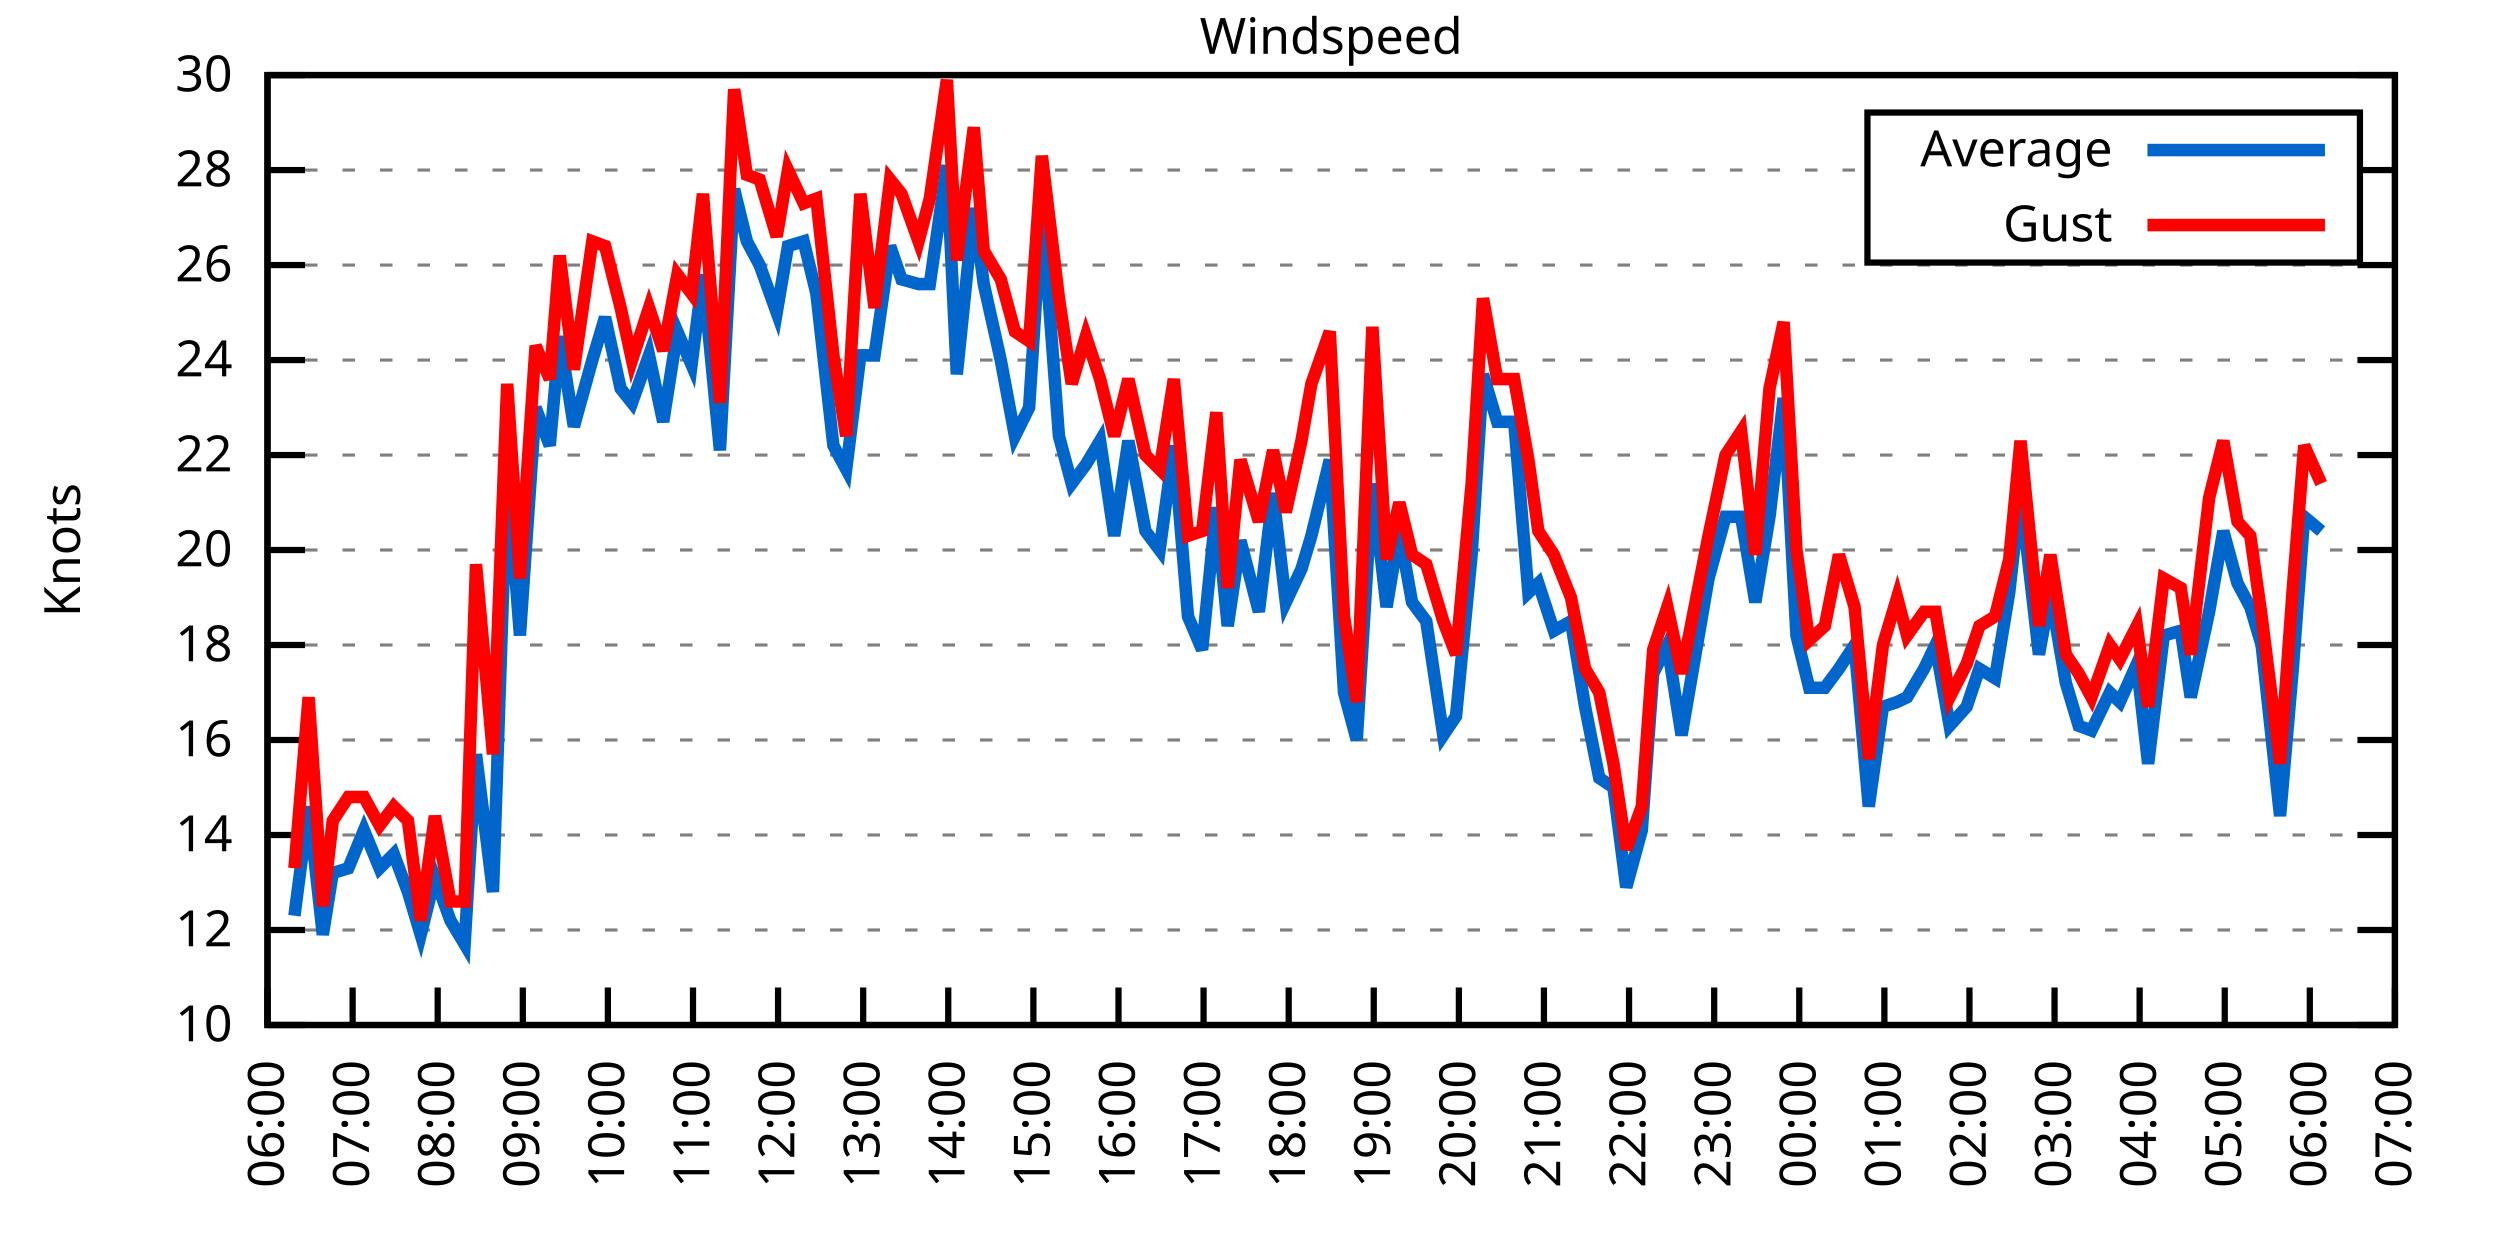
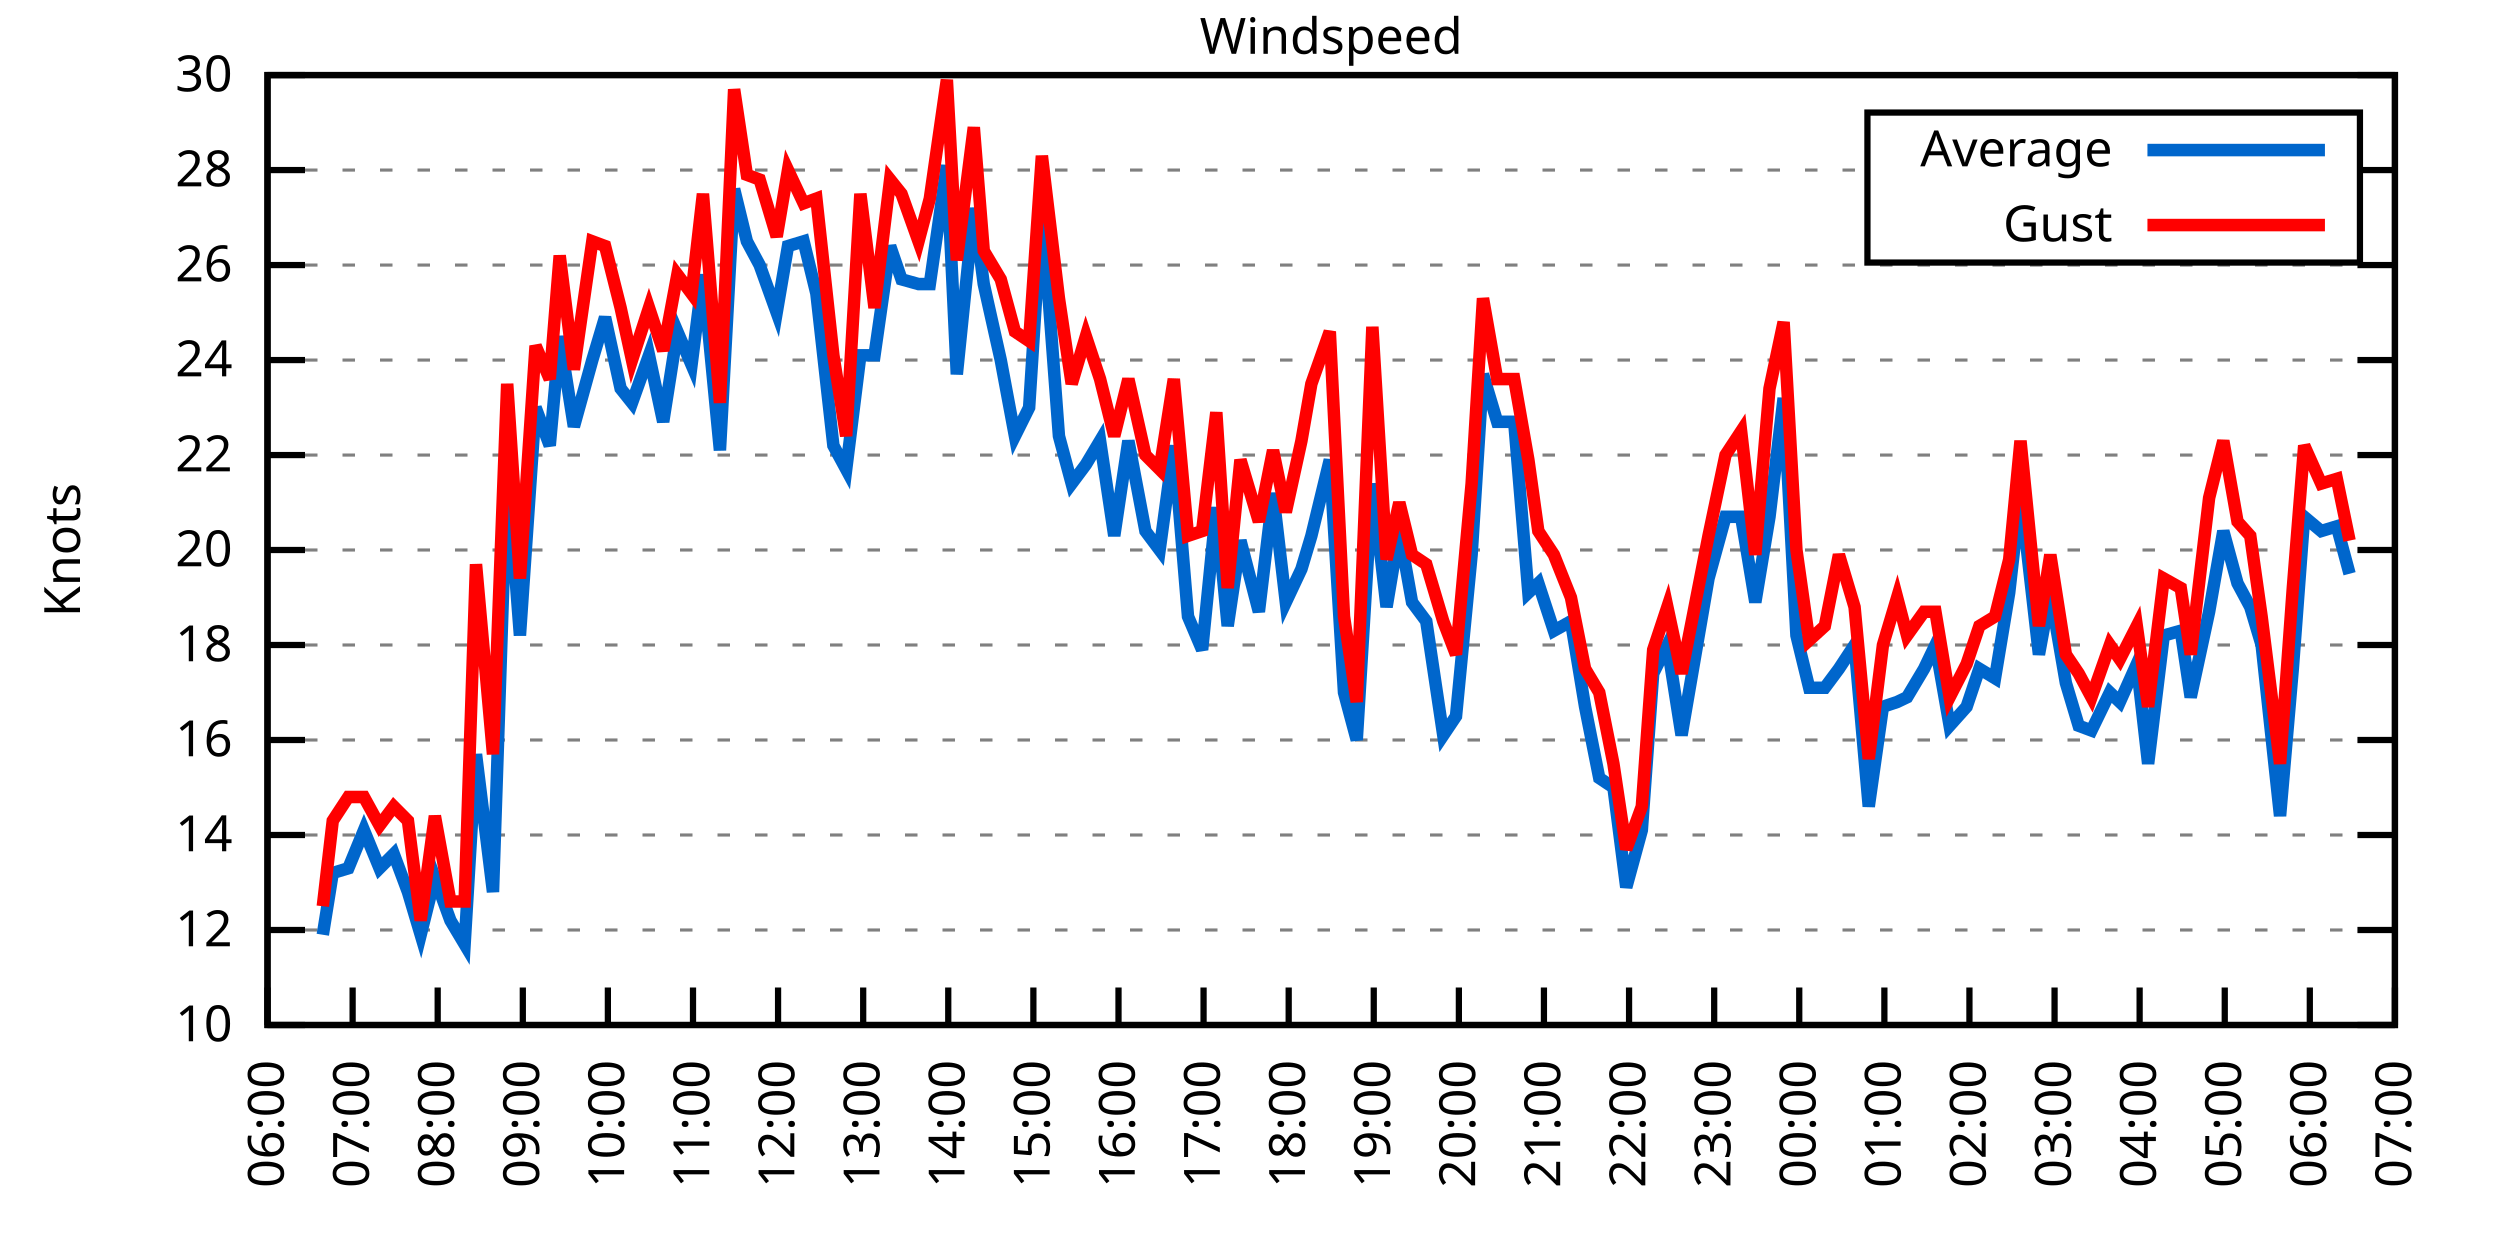
<svg xmlns="http://www.w3.org/2000/svg" xmlns:xlink="http://www.w3.org/1999/xlink" width="400" height="200" viewBox="0 0 400 200">
  <g id="gnuplot_canvas">
    <rect x="0" y="0" width="400" height="200" fill="none" />
    <defs>
      <circle id="gpDot" r="0.5" stroke-width="0.5" stroke="currentColor" />
      <path id="gpPt0" stroke-width="0.333" stroke="currentColor" d="M-1,0 h2 M0,-1 v2" />
      <path id="gpPt1" stroke-width="0.333" stroke="currentColor" d="M-1,-1 L1,1 M1,-1 L-1,1" />
      <path id="gpPt2" stroke-width="0.333" stroke="currentColor" d="M-1,0 L1,0 M0,-1 L0,1 M-1,-1 L1,1 M-1,1 L1,-1" />
      <rect id="gpPt3" stroke-width="0.333" stroke="currentColor" x="-1" y="-1" width="2" height="2" />
      <rect id="gpPt4" stroke-width="0.333" stroke="currentColor" fill="currentColor" x="-1" y="-1" width="2" height="2" />
      <circle id="gpPt5" stroke-width="0.333" stroke="currentColor" cx="0" cy="0" r="1" />
      <use xlink:href="#gpPt5" id="gpPt6" fill="currentColor" stroke="none" />
      <path id="gpPt7" stroke-width="0.333" stroke="currentColor" d="M0,-1.33 L-1.33,0.67 L1.33,0.67 z" />
      <use xlink:href="#gpPt7" id="gpPt8" fill="currentColor" stroke="none" />
      <use xlink:href="#gpPt7" id="gpPt9" stroke="currentColor" transform="rotate(180)" />
      <use xlink:href="#gpPt9" id="gpPt10" fill="currentColor" stroke="none" />
      <use xlink:href="#gpPt3" id="gpPt11" stroke="currentColor" transform="rotate(45)" />
      <use xlink:href="#gpPt11" id="gpPt12" fill="currentColor" stroke="none" />
      <path id="gpPt13" stroke-width="0.333" stroke="currentColor" d="M0,1.330 L1.265,0.411 L0.782,-1.067 L-0.782,-1.076 L-1.265,0.411 z" />
      <use xlink:href="#gpPt13" id="gpPt14" fill="currentColor" stroke="none" />
      <filter id="textbox" filterUnits="objectBoundingBox" x="0" y="0" height="1" width="1">
        <feFlood flood-color="white" flood-opacity="1" result="bgnd" />
        <feComposite in="SourceGraphic" in2="bgnd" operator="atop" />
      </filter>
      <filter id="greybox" filterUnits="objectBoundingBox" x="0" y="0" height="1" width="1">
        <feFlood flood-color="lightgrey" flood-opacity="1" result="grey" />
        <feComposite in="SourceGraphic" in2="grey" operator="atop" />
      </filter>
    </defs>
    <g fill="none" color="white" stroke="currentColor" stroke-width="1.00" stroke-linecap="butt" stroke-linejoin="miter">
</g>
    <g fill="none" color="black" stroke="currentColor" stroke-width="1.00" stroke-linecap="butt" stroke-linejoin="miter">
      <g stroke="none" shape-rendering="crispEdges">
        <polygon fill="rgb(255, 255, 255)" points="42.80,164.00 383.18,164.00 383.18,12.02 42.80,12.02 " />
      </g>
    </g>
    <g fill="none" color="black" stroke="currentColor" stroke-width="1.00" stroke-linecap="butt" stroke-linejoin="miter">
</g>
    <g fill="none" color="black" stroke="black" stroke-width="0.50" stroke-linecap="butt" stroke-linejoin="miter">
</g>
    <g fill="none" color="gray" stroke="currentColor" stroke-width="0.50" stroke-linecap="butt" stroke-linejoin="miter">
      <path stroke="gray" stroke-dasharray="2,4" class="gridline" d="M42.80,164.00 L383.19,164.00  " />
    </g>
    <g fill="none" color="gray" stroke="gray" stroke-width="1.00" stroke-linecap="butt" stroke-linejoin="miter">
</g>
    <g fill="none" color="black" stroke="currentColor" stroke-width="1.00" stroke-linecap="butt" stroke-linejoin="miter">
      <path stroke="black" d="M42.80,164.00 L48.80,164.00 M383.19,164.00 L377.19,164.00  " />
      <g transform="translate(37.20,166.60)" stroke="none" fill="black" font-family="Sans" font-size="8.00" text-anchor="end">
        <text>
          <tspan font-family="Sans"> 10</tspan>
        </text>
      </g>
    </g>
    <g fill="none" color="black" stroke="currentColor" stroke-width="1.00" stroke-linecap="butt" stroke-linejoin="miter">
</g>
    <g fill="none" color="black" stroke="black" stroke-width="0.50" stroke-linecap="butt" stroke-linejoin="miter">
</g>
    <g fill="none" color="gray" stroke="currentColor" stroke-width="0.50" stroke-linecap="butt" stroke-linejoin="miter">
      <path stroke="gray" stroke-dasharray="2,4" class="gridline" d="M42.80,148.80 L383.19,148.80  " />
    </g>
    <g fill="none" color="gray" stroke="gray" stroke-width="1.00" stroke-linecap="butt" stroke-linejoin="miter">
</g>
    <g fill="none" color="black" stroke="currentColor" stroke-width="1.00" stroke-linecap="butt" stroke-linejoin="miter">
      <path stroke="black" d="M42.80,148.80 L48.80,148.80 M383.19,148.80 L377.19,148.80  " />
      <g transform="translate(37.20,151.40)" stroke="none" fill="black" font-family="Sans" font-size="8.00" text-anchor="end">
        <text>
          <tspan font-family="Sans"> 12</tspan>
        </text>
      </g>
    </g>
    <g fill="none" color="black" stroke="currentColor" stroke-width="1.00" stroke-linecap="butt" stroke-linejoin="miter">
</g>
    <g fill="none" color="black" stroke="black" stroke-width="0.50" stroke-linecap="butt" stroke-linejoin="miter">
</g>
    <g fill="none" color="gray" stroke="currentColor" stroke-width="0.50" stroke-linecap="butt" stroke-linejoin="miter">
      <path stroke="gray" stroke-dasharray="2,4" class="gridline" d="M42.80,133.60 L383.19,133.60  " />
    </g>
    <g fill="none" color="gray" stroke="gray" stroke-width="1.00" stroke-linecap="butt" stroke-linejoin="miter">
</g>
    <g fill="none" color="black" stroke="currentColor" stroke-width="1.00" stroke-linecap="butt" stroke-linejoin="miter">
      <path stroke="black" d="M42.80,133.60 L48.80,133.60 M383.19,133.60 L377.19,133.60  " />
      <g transform="translate(37.20,136.20)" stroke="none" fill="black" font-family="Sans" font-size="8.00" text-anchor="end">
        <text>
          <tspan font-family="Sans"> 14</tspan>
        </text>
      </g>
    </g>
    <g fill="none" color="black" stroke="currentColor" stroke-width="1.00" stroke-linecap="butt" stroke-linejoin="miter">
</g>
    <g fill="none" color="black" stroke="black" stroke-width="0.50" stroke-linecap="butt" stroke-linejoin="miter">
</g>
    <g fill="none" color="gray" stroke="currentColor" stroke-width="0.50" stroke-linecap="butt" stroke-linejoin="miter">
      <path stroke="gray" stroke-dasharray="2,4" class="gridline" d="M42.80,118.40 L383.19,118.40  " />
    </g>
    <g fill="none" color="gray" stroke="gray" stroke-width="1.00" stroke-linecap="butt" stroke-linejoin="miter">
</g>
    <g fill="none" color="black" stroke="currentColor" stroke-width="1.00" stroke-linecap="butt" stroke-linejoin="miter">
      <path stroke="black" d="M42.80,118.40 L48.80,118.40 M383.19,118.40 L377.19,118.40  " />
      <g transform="translate(37.20,121.00)" stroke="none" fill="black" font-family="Sans" font-size="8.00" text-anchor="end">
        <text>
          <tspan font-family="Sans"> 16</tspan>
        </text>
      </g>
    </g>
    <g fill="none" color="black" stroke="currentColor" stroke-width="1.00" stroke-linecap="butt" stroke-linejoin="miter">
</g>
    <g fill="none" color="black" stroke="black" stroke-width="0.50" stroke-linecap="butt" stroke-linejoin="miter">
</g>
    <g fill="none" color="gray" stroke="currentColor" stroke-width="0.50" stroke-linecap="butt" stroke-linejoin="miter">
      <path stroke="gray" stroke-dasharray="2,4" class="gridline" d="M42.80,103.20 L383.19,103.20  " />
    </g>
    <g fill="none" color="gray" stroke="gray" stroke-width="1.00" stroke-linecap="butt" stroke-linejoin="miter">
</g>
    <g fill="none" color="black" stroke="currentColor" stroke-width="1.00" stroke-linecap="butt" stroke-linejoin="miter">
      <path stroke="black" d="M42.80,103.20 L48.80,103.20 M383.19,103.20 L377.19,103.20  " />
      <g transform="translate(37.20,105.80)" stroke="none" fill="black" font-family="Sans" font-size="8.00" text-anchor="end">
        <text>
          <tspan font-family="Sans"> 18</tspan>
        </text>
      </g>
    </g>
    <g fill="none" color="black" stroke="currentColor" stroke-width="1.00" stroke-linecap="butt" stroke-linejoin="miter">
</g>
    <g fill="none" color="black" stroke="black" stroke-width="0.50" stroke-linecap="butt" stroke-linejoin="miter">
</g>
    <g fill="none" color="gray" stroke="currentColor" stroke-width="0.50" stroke-linecap="butt" stroke-linejoin="miter">
      <path stroke="gray" stroke-dasharray="2,4" class="gridline" d="M42.80,88.00 L383.19,88.00  " />
    </g>
    <g fill="none" color="gray" stroke="gray" stroke-width="1.00" stroke-linecap="butt" stroke-linejoin="miter">
</g>
    <g fill="none" color="black" stroke="currentColor" stroke-width="1.00" stroke-linecap="butt" stroke-linejoin="miter">
      <path stroke="black" d="M42.80,88.00 L48.80,88.00 M383.19,88.00 L377.19,88.00  " />
      <g transform="translate(37.20,90.60)" stroke="none" fill="black" font-family="Sans" font-size="8.00" text-anchor="end">
        <text>
          <tspan font-family="Sans"> 20</tspan>
        </text>
      </g>
    </g>
    <g fill="none" color="black" stroke="currentColor" stroke-width="1.00" stroke-linecap="butt" stroke-linejoin="miter">
</g>
    <g fill="none" color="black" stroke="black" stroke-width="0.50" stroke-linecap="butt" stroke-linejoin="miter">
</g>
    <g fill="none" color="gray" stroke="currentColor" stroke-width="0.50" stroke-linecap="butt" stroke-linejoin="miter">
      <path stroke="gray" stroke-dasharray="2,4" class="gridline" d="M42.80,72.81 L383.19,72.81  " />
    </g>
    <g fill="none" color="gray" stroke="gray" stroke-width="1.00" stroke-linecap="butt" stroke-linejoin="miter">
</g>
    <g fill="none" color="black" stroke="currentColor" stroke-width="1.00" stroke-linecap="butt" stroke-linejoin="miter">
      <path stroke="black" d="M42.80,72.81 L48.80,72.81 M383.19,72.81 L377.19,72.81  " />
      <g transform="translate(37.20,75.41)" stroke="none" fill="black" font-family="Sans" font-size="8.00" text-anchor="end">
        <text>
          <tspan font-family="Sans"> 22</tspan>
        </text>
      </g>
    </g>
    <g fill="none" color="black" stroke="currentColor" stroke-width="1.00" stroke-linecap="butt" stroke-linejoin="miter">
</g>
    <g fill="none" color="black" stroke="black" stroke-width="0.50" stroke-linecap="butt" stroke-linejoin="miter">
</g>
    <g fill="none" color="gray" stroke="currentColor" stroke-width="0.50" stroke-linecap="butt" stroke-linejoin="miter">
      <path stroke="gray" stroke-dasharray="2,4" class="gridline" d="M42.80,57.61 L383.19,57.61  " />
    </g>
    <g fill="none" color="gray" stroke="gray" stroke-width="1.00" stroke-linecap="butt" stroke-linejoin="miter">
</g>
    <g fill="none" color="black" stroke="currentColor" stroke-width="1.00" stroke-linecap="butt" stroke-linejoin="miter">
      <path stroke="black" d="M42.80,57.61 L48.80,57.61 M383.19,57.61 L377.19,57.61  " />
      <g transform="translate(37.20,60.21)" stroke="none" fill="black" font-family="Sans" font-size="8.00" text-anchor="end">
        <text>
          <tspan font-family="Sans"> 24</tspan>
        </text>
      </g>
    </g>
    <g fill="none" color="black" stroke="currentColor" stroke-width="1.00" stroke-linecap="butt" stroke-linejoin="miter">
</g>
    <g fill="none" color="black" stroke="black" stroke-width="0.50" stroke-linecap="butt" stroke-linejoin="miter">
</g>
    <g fill="none" color="gray" stroke="currentColor" stroke-width="0.50" stroke-linecap="butt" stroke-linejoin="miter">
      <path stroke="gray" stroke-dasharray="2,4" class="gridline" d="M42.80,42.41 L383.19,42.41  " />
    </g>
    <g fill="none" color="gray" stroke="gray" stroke-width="1.00" stroke-linecap="butt" stroke-linejoin="miter">
</g>
    <g fill="none" color="black" stroke="currentColor" stroke-width="1.00" stroke-linecap="butt" stroke-linejoin="miter">
      <path stroke="black" d="M42.80,42.41 L48.80,42.41 M383.19,42.41 L377.19,42.41  " />
      <g transform="translate(37.20,45.01)" stroke="none" fill="black" font-family="Sans" font-size="8.00" text-anchor="end">
        <text>
          <tspan font-family="Sans"> 26</tspan>
        </text>
      </g>
    </g>
    <g fill="none" color="black" stroke="currentColor" stroke-width="1.00" stroke-linecap="butt" stroke-linejoin="miter">
</g>
    <g fill="none" color="black" stroke="black" stroke-width="0.50" stroke-linecap="butt" stroke-linejoin="miter">
</g>
    <g fill="none" color="gray" stroke="currentColor" stroke-width="0.50" stroke-linecap="butt" stroke-linejoin="miter">
      <path stroke="gray" stroke-dasharray="2,4" class="gridline" d="M42.80,27.21 L298.79,27.21 M377.59,27.21 L383.19,27.21  " />
    </g>
    <g fill="none" color="gray" stroke="gray" stroke-width="1.00" stroke-linecap="butt" stroke-linejoin="miter">
</g>
    <g fill="none" color="black" stroke="currentColor" stroke-width="1.00" stroke-linecap="butt" stroke-linejoin="miter">
      <path stroke="black" d="M42.80,27.21 L48.80,27.21 M383.19,27.21 L377.19,27.21  " />
      <g transform="translate(37.20,29.81)" stroke="none" fill="black" font-family="Sans" font-size="8.00" text-anchor="end">
        <text>
          <tspan font-family="Sans"> 28</tspan>
        </text>
      </g>
    </g>
    <g fill="none" color="black" stroke="currentColor" stroke-width="1.00" stroke-linecap="butt" stroke-linejoin="miter">
</g>
    <g fill="none" color="black" stroke="black" stroke-width="0.50" stroke-linecap="butt" stroke-linejoin="miter">
</g>
    <g fill="none" color="gray" stroke="currentColor" stroke-width="0.50" stroke-linecap="butt" stroke-linejoin="miter">
      <path stroke="gray" stroke-dasharray="2,4" class="gridline" d="M42.80,12.01 L383.19,12.01  " />
    </g>
    <g fill="none" color="gray" stroke="gray" stroke-width="1.00" stroke-linecap="butt" stroke-linejoin="miter">
</g>
    <g fill="none" color="black" stroke="currentColor" stroke-width="1.00" stroke-linecap="butt" stroke-linejoin="miter">
      <path stroke="black" d="M42.80,12.01 L48.80,12.01 M383.19,12.01 L377.19,12.01  " />
      <g transform="translate(37.20,14.61)" stroke="none" fill="black" font-family="Sans" font-size="8.00" text-anchor="end">
        <text>
          <tspan font-family="Sans"> 30</tspan>
        </text>
      </g>
    </g>
    <g fill="none" color="black" stroke="currentColor" stroke-width="1.00" stroke-linecap="butt" stroke-linejoin="miter">
      <path stroke="black" d="M42.80,164.00 L42.80,158.00  " />
      <g transform="translate(45.40,169.60) rotate(270.00)" stroke="none" fill="black" font-family="Sans" font-size="8.00" text-anchor="end">
        <text>
          <tspan font-family="Sans">06:00</tspan>
        </text>
      </g>
    </g>
    <g fill="none" color="black" stroke="currentColor" stroke-width="1.00" stroke-linecap="butt" stroke-linejoin="miter">
      <path stroke="black" d="M56.42,164.00 L56.42,158.00  " />
      <g transform="translate(59.02,169.60) rotate(270.00)" stroke="none" fill="black" font-family="Sans" font-size="8.00" text-anchor="end">
        <text>
          <tspan font-family="Sans">07:00</tspan>
        </text>
      </g>
    </g>
    <g fill="none" color="black" stroke="currentColor" stroke-width="1.00" stroke-linecap="butt" stroke-linejoin="miter">
      <path stroke="black" d="M70.03,164.00 L70.03,158.00  " />
      <g transform="translate(72.63,169.60) rotate(270.00)" stroke="none" fill="black" font-family="Sans" font-size="8.00" text-anchor="end">
        <text>
          <tspan font-family="Sans">08:00</tspan>
        </text>
      </g>
    </g>
    <g fill="none" color="black" stroke="currentColor" stroke-width="1.00" stroke-linecap="butt" stroke-linejoin="miter">
      <path stroke="black" d="M83.65,164.00 L83.65,158.00  " />
      <g transform="translate(86.25,169.60) rotate(270.00)" stroke="none" fill="black" font-family="Sans" font-size="8.00" text-anchor="end">
        <text>
          <tspan font-family="Sans">09:00</tspan>
        </text>
      </g>
    </g>
    <g fill="none" color="black" stroke="currentColor" stroke-width="1.00" stroke-linecap="butt" stroke-linejoin="miter">
      <path stroke="black" d="M97.26,164.00 L97.26,158.00  " />
      <g transform="translate(99.86,169.60) rotate(270.00)" stroke="none" fill="black" font-family="Sans" font-size="8.00" text-anchor="end">
        <text>
          <tspan font-family="Sans">10:00</tspan>
        </text>
      </g>
    </g>
    <g fill="none" color="black" stroke="currentColor" stroke-width="1.00" stroke-linecap="butt" stroke-linejoin="miter">
      <path stroke="black" d="M110.88,164.00 L110.88,158.00  " />
      <g transform="translate(113.48,169.60) rotate(270.00)" stroke="none" fill="black" font-family="Sans" font-size="8.00" text-anchor="end">
        <text>
          <tspan font-family="Sans">11:00</tspan>
        </text>
      </g>
    </g>
    <g fill="none" color="black" stroke="currentColor" stroke-width="1.00" stroke-linecap="butt" stroke-linejoin="miter">
      <path stroke="black" d="M124.49,164.00 L124.49,158.00  " />
      <g transform="translate(127.09,169.60) rotate(270.00)" stroke="none" fill="black" font-family="Sans" font-size="8.00" text-anchor="end">
        <text>
          <tspan font-family="Sans">12:00</tspan>
        </text>
      </g>
    </g>
    <g fill="none" color="black" stroke="currentColor" stroke-width="1.00" stroke-linecap="butt" stroke-linejoin="miter">
      <path stroke="black" d="M138.11,164.00 L138.11,158.00  " />
      <g transform="translate(140.71,169.60) rotate(270.00)" stroke="none" fill="black" font-family="Sans" font-size="8.00" text-anchor="end">
        <text>
          <tspan font-family="Sans">13:00</tspan>
        </text>
      </g>
    </g>
    <g fill="none" color="black" stroke="currentColor" stroke-width="1.00" stroke-linecap="butt" stroke-linejoin="miter">
      <path stroke="black" d="M151.72,164.00 L151.72,158.00  " />
      <g transform="translate(154.32,169.60) rotate(270.00)" stroke="none" fill="black" font-family="Sans" font-size="8.00" text-anchor="end">
        <text>
          <tspan font-family="Sans">14:00</tspan>
        </text>
      </g>
    </g>
    <g fill="none" color="black" stroke="currentColor" stroke-width="1.00" stroke-linecap="butt" stroke-linejoin="miter">
      <path stroke="black" d="M165.34,164.00 L165.34,158.00  " />
      <g transform="translate(167.94,169.60) rotate(270.00)" stroke="none" fill="black" font-family="Sans" font-size="8.00" text-anchor="end">
        <text>
          <tspan font-family="Sans">15:00</tspan>
        </text>
      </g>
    </g>
    <g fill="none" color="black" stroke="currentColor" stroke-width="1.00" stroke-linecap="butt" stroke-linejoin="miter">
      <path stroke="black" d="M178.96,164.00 L178.96,158.00  " />
      <g transform="translate(181.56,169.60) rotate(270.00)" stroke="none" fill="black" font-family="Sans" font-size="8.00" text-anchor="end">
        <text>
          <tspan font-family="Sans">16:00</tspan>
        </text>
      </g>
    </g>
    <g fill="none" color="black" stroke="currentColor" stroke-width="1.00" stroke-linecap="butt" stroke-linejoin="miter">
      <path stroke="black" d="M192.57,164.00 L192.57,158.00  " />
      <g transform="translate(195.17,169.60) rotate(270.00)" stroke="none" fill="black" font-family="Sans" font-size="8.00" text-anchor="end">
        <text>
          <tspan font-family="Sans">17:00</tspan>
        </text>
      </g>
    </g>
    <g fill="none" color="black" stroke="currentColor" stroke-width="1.00" stroke-linecap="butt" stroke-linejoin="miter">
      <path stroke="black" d="M206.19,164.00 L206.19,158.00  " />
      <g transform="translate(208.79,169.60) rotate(270.00)" stroke="none" fill="black" font-family="Sans" font-size="8.00" text-anchor="end">
        <text>
          <tspan font-family="Sans">18:00</tspan>
        </text>
      </g>
    </g>
    <g fill="none" color="black" stroke="currentColor" stroke-width="1.00" stroke-linecap="butt" stroke-linejoin="miter">
      <path stroke="black" d="M219.80,164.00 L219.80,158.00  " />
      <g transform="translate(222.40,169.60) rotate(270.00)" stroke="none" fill="black" font-family="Sans" font-size="8.00" text-anchor="end">
        <text>
          <tspan font-family="Sans">19:00</tspan>
        </text>
      </g>
    </g>
    <g fill="none" color="black" stroke="currentColor" stroke-width="1.00" stroke-linecap="butt" stroke-linejoin="miter">
      <path stroke="black" d="M233.42,164.00 L233.42,158.00  " />
      <g transform="translate(236.02,169.60) rotate(270.00)" stroke="none" fill="black" font-family="Sans" font-size="8.00" text-anchor="end">
        <text>
          <tspan font-family="Sans">20:00</tspan>
        </text>
      </g>
    </g>
    <g fill="none" color="black" stroke="currentColor" stroke-width="1.00" stroke-linecap="butt" stroke-linejoin="miter">
      <path stroke="black" d="M247.03,164.00 L247.03,158.00  " />
      <g transform="translate(249.63,169.60) rotate(270.00)" stroke="none" fill="black" font-family="Sans" font-size="8.00" text-anchor="end">
        <text>
          <tspan font-family="Sans">21:00</tspan>
        </text>
      </g>
    </g>
    <g fill="none" color="black" stroke="currentColor" stroke-width="1.00" stroke-linecap="butt" stroke-linejoin="miter">
      <path stroke="black" d="M260.65,164.00 L260.65,158.00  " />
      <g transform="translate(263.25,169.60) rotate(270.00)" stroke="none" fill="black" font-family="Sans" font-size="8.00" text-anchor="end">
        <text>
          <tspan font-family="Sans">22:00</tspan>
        </text>
      </g>
    </g>
    <g fill="none" color="black" stroke="currentColor" stroke-width="1.00" stroke-linecap="butt" stroke-linejoin="miter">
      <path stroke="black" d="M274.27,164.00 L274.27,158.00  " />
      <g transform="translate(276.87,169.60) rotate(270.00)" stroke="none" fill="black" font-family="Sans" font-size="8.00" text-anchor="end">
        <text>
          <tspan font-family="Sans">23:00</tspan>
        </text>
      </g>
    </g>
    <g fill="none" color="black" stroke="currentColor" stroke-width="1.00" stroke-linecap="butt" stroke-linejoin="miter">
      <path stroke="black" d="M287.88,164.00 L287.88,158.00  " />
      <g transform="translate(290.48,169.60) rotate(270.00)" stroke="none" fill="black" font-family="Sans" font-size="8.00" text-anchor="end">
        <text>
          <tspan font-family="Sans">00:00</tspan>
        </text>
      </g>
    </g>
    <g fill="none" color="black" stroke="currentColor" stroke-width="1.00" stroke-linecap="butt" stroke-linejoin="miter">
      <path stroke="black" d="M301.50,164.00 L301.50,158.00  " />
      <g transform="translate(304.10,169.60) rotate(270.00)" stroke="none" fill="black" font-family="Sans" font-size="8.00" text-anchor="end">
        <text>
          <tspan font-family="Sans">01:00</tspan>
        </text>
      </g>
    </g>
    <g fill="none" color="black" stroke="currentColor" stroke-width="1.00" stroke-linecap="butt" stroke-linejoin="miter">
      <path stroke="black" d="M315.11,164.00 L315.11,158.00  " />
      <g transform="translate(317.71,169.60) rotate(270.00)" stroke="none" fill="black" font-family="Sans" font-size="8.00" text-anchor="end">
        <text>
          <tspan font-family="Sans">02:00</tspan>
        </text>
      </g>
    </g>
    <g fill="none" color="black" stroke="currentColor" stroke-width="1.00" stroke-linecap="butt" stroke-linejoin="miter">
      <path stroke="black" d="M328.73,164.00 L328.73,158.00  " />
      <g transform="translate(331.33,169.60) rotate(270.00)" stroke="none" fill="black" font-family="Sans" font-size="8.00" text-anchor="end">
        <text>
          <tspan font-family="Sans">03:00</tspan>
        </text>
      </g>
    </g>
    <g fill="none" color="black" stroke="currentColor" stroke-width="1.00" stroke-linecap="butt" stroke-linejoin="miter">
      <path stroke="black" d="M342.34,164.00 L342.34,158.00  " />
      <g transform="translate(344.94,169.60) rotate(270.00)" stroke="none" fill="black" font-family="Sans" font-size="8.00" text-anchor="end">
        <text>
          <tspan font-family="Sans">04:00</tspan>
        </text>
      </g>
    </g>
    <g fill="none" color="black" stroke="currentColor" stroke-width="1.00" stroke-linecap="butt" stroke-linejoin="miter">
      <path stroke="black" d="M355.96,164.00 L355.96,158.00  " />
      <g transform="translate(358.56,169.60) rotate(270.00)" stroke="none" fill="black" font-family="Sans" font-size="8.00" text-anchor="end">
        <text>
          <tspan font-family="Sans">05:00</tspan>
        </text>
      </g>
    </g>
    <g fill="none" color="black" stroke="currentColor" stroke-width="1.00" stroke-linecap="butt" stroke-linejoin="miter">
      <path stroke="black" d="M369.57,164.00 L369.57,158.00  " />
      <g transform="translate(372.17,169.60) rotate(270.00)" stroke="none" fill="black" font-family="Sans" font-size="8.00" text-anchor="end">
        <text>
          <tspan font-family="Sans">06:00</tspan>
        </text>
      </g>
    </g>
    <g fill="none" color="black" stroke="currentColor" stroke-width="1.00" stroke-linecap="butt" stroke-linejoin="miter">
      <path stroke="black" d="M383.19,164.00 L383.19,158.00  " />
      <g transform="translate(385.79,169.60) rotate(270.00)" stroke="none" fill="black" font-family="Sans" font-size="8.00" text-anchor="end">
        <text>
          <tspan font-family="Sans">07:00</tspan>
        </text>
      </g>
    </g>
    <g fill="none" color="black" stroke="currentColor" stroke-width="1.00" stroke-linecap="butt" stroke-linejoin="miter">
</g>
    <g fill="none" color="black" stroke="currentColor" stroke-width="1.00" stroke-linecap="butt" stroke-linejoin="miter">
      <path stroke="black" d="M42.80,12.01 L42.80,164.00 L383.19,164.00 L383.19,12.01 L42.80,12.01 Z  " />
    </g>
    <g fill="none" color="black" stroke="currentColor" stroke-width="1.00" stroke-linecap="butt" stroke-linejoin="miter">
</g>
    <g fill="none" color="black" stroke="currentColor" stroke-width="1.00" stroke-linecap="butt" stroke-linejoin="miter">
      <path stroke="black" d="M298.79,42.01 L298.79,18.01 L377.59,18.01 L377.59,42.01 L298.79,42.01 Z  " />
    </g>
    <g id="Windspeed_plot_1">
      <g fill="none" color="white" stroke="black" stroke-width="2.00" stroke-linecap="butt" stroke-linejoin="miter">
</g>
      <g fill="none" color="black" stroke="currentColor" stroke-width="2.00" stroke-linecap="butt" stroke-linejoin="miter">
        <g transform="translate(337.99,26.61)" stroke="none" fill="black" font-family="Sans" font-size="8.00" text-anchor="end">
          <text>
            <tspan font-family="Sans">Average</tspan>
          </text>
        </g>
      </g>
      <g fill="none" color="black" stroke="currentColor" stroke-width="2.00" stroke-linecap="butt" stroke-linejoin="miter">
-         <path stroke="rgb(  0, 102, 204)" d="M343.59,24.01 L371.99,24.01 M47.11,146.52 L49.38,129.04 L51.65,149.56 L53.24,139.68 L55.73,138.92 L58.23,132.84   L60.73,138.92 L63.00,136.64 L65.27,142.72 L67.31,149.56 L69.58,140.44 L72.07,147.28 L74.34,151.08 L76.16,120.68   L78.88,142.72 L81.15,75.09 L83.19,101.68 L85.69,65.21 L87.96,71.29 L89.55,53.81 L91.82,68.25 L94.77,57.61   L96.81,50.77 L99.30,62.17 L101.12,64.45 L103.84,56.85 L106.11,67.49 L108.38,53.05 L110.65,58.37 L112.47,43.93   L115.19,72.05 L117.46,30.25 L119.50,38.61 L121.54,42.41 L124.27,50.01 L126.08,39.37 L128.58,38.61 L130.62,46.97   L133.34,71.29 L135.39,75.09 L137.66,56.85 L139.92,56.85 L142.42,39.37 L144.24,44.69 L146.96,45.45 L148.77,45.45   L151.50,26.45 L153.09,59.89 L155.81,33.29 L157.40,45.45 L160.12,57.61 L162.39,69.77 L164.66,65.21 L166.70,33.29   L169.43,69.77 L171.47,77.37 L173.74,74.33 L176.01,70.53 L178.28,85.73 L180.54,70.53 L183.27,84.97 L185.54,88.00   L187.81,71.29 L190.08,98.64 L192.34,103.96 L194.61,81.17 L196.43,100.16 L198.47,86.49 L201.42,97.88 L203.69,78.89   L205.73,96.36 L208.23,91.04 L209.82,85.73 L212.77,73.57 L215.04,110.80 L217.08,118.40 L219.58,77.37 L221.85,97.12   L223.89,84.97 L225.93,96.36 L228.20,99.40 L230.92,117.64 L232.96,114.60 L235.46,88.76 L237.28,59.89 L239.55,67.49   L242.27,67.49 L244.54,94.84 L246.13,93.32 L248.62,100.92 L251.35,99.40 L253.61,113.08 L255.88,124.48 L258.15,126.00   L260.20,141.96 L262.69,132.84 L264.51,107.76 L266.78,103.20 L269.05,117.64 L273.36,92.56 L276.08,82.69 L278.58,82.69   L280.85,96.36 L283.12,82.69 L285.38,63.69 L287.43,101.68 L289.47,110.04 L291.97,110.04 L294.23,107.00 L296.73,103.20   L299.00,129.04 L301.27,113.08 L303.54,112.32 L305.13,111.56 L307.85,107.00 L309.67,103.20 L311.94,116.12 L314.66,113.08   L316.70,107.00 L319.20,108.52 L321.47,94.84 L323.28,78.89 L326.23,104.72 L328.05,94.84 L330.54,109.28 L332.59,116.12   L334.63,116.88 L337.58,110.80 L339.17,112.32 L341.89,106.24 L343.70,122.20 L346.20,101.68 L348.92,100.92 L350.51,111.56   L353.46,97.88 L355.73,84.97 L358.00,93.32 L360.04,97.12 L361.86,103.20 L364.81,130.56 L366.85,107.00 L368.67,82.69   L371.39,84.97  " />
+         <path stroke="rgb(  0, 102, 204)" d="M343.59,24.01 L371.99,24.01 M51.65,149.56 L53.24,139.68 L55.73,138.92 L58.23,132.84 L60.73,138.92 L63.00,136.64   L65.27,142.72 L67.31,149.56 L69.58,140.44 L72.07,147.28 L74.34,151.08 L76.16,120.68 L78.88,142.72 L81.15,75.09   L83.19,101.68 L85.69,65.21 L87.96,71.29 L89.55,53.81 L91.82,68.25 L94.77,57.61 L96.81,50.77 L99.30,62.17   L101.12,64.45 L103.84,56.85 L106.11,67.49 L108.38,53.05 L110.65,58.37 L112.47,43.93 L115.19,72.05 L117.46,30.25   L119.50,38.61 L121.54,42.41 L124.27,50.01 L126.08,39.37 L128.58,38.61 L130.62,46.97 L133.34,71.29 L135.39,75.09   L137.66,56.85 L139.92,56.85 L142.42,39.37 L144.24,44.69 L146.96,45.45 L148.77,45.45 L151.50,26.45 L153.09,59.89   L155.81,33.29 L157.40,45.45 L160.12,57.61 L162.39,69.77 L164.66,65.21 L166.70,33.29 L169.43,69.77 L171.47,77.37   L173.74,74.33 L176.01,70.53 L178.28,85.73 L180.54,70.53 L183.27,84.97 L185.54,88.00 L187.81,71.29 L190.08,98.64   L192.34,103.96 L194.61,81.17 L196.43,100.16 L198.47,86.49 L201.42,97.88 L203.69,78.89 L205.73,96.36 L208.23,91.04   L209.82,85.73 L212.77,73.57 L215.04,110.80 L217.08,118.40 L219.58,77.37 L221.85,97.12 L223.89,84.97 L225.93,96.36   L228.20,99.40 L230.92,117.64 L232.96,114.60 L235.46,88.76 L237.28,59.89 L239.55,67.49 L242.27,67.49 L244.54,94.84   L246.13,93.32 L248.62,100.92 L251.35,99.40 L253.61,113.08 L255.88,124.48 L258.15,126.00 L260.20,141.96 L262.69,132.84   L264.51,107.76 L266.78,103.20 L269.05,117.64 L273.36,92.56 L276.08,82.69 L278.58,82.69 L280.85,96.36 L283.12,82.69   L285.38,63.69 L287.43,101.68 L289.47,110.04 L291.97,110.04 L294.23,107.00 L296.73,103.20 L299.00,129.04 L301.27,113.08   L303.54,112.32 L305.13,111.56 L307.85,107.00 L309.67,103.20 L311.94,116.12 L314.66,113.08 L316.70,107.00 L319.20,108.52   L321.47,94.84 L323.28,78.89 L326.23,104.72 L328.05,94.84 L330.54,109.28 L332.59,116.12 L334.63,116.88 L337.58,110.80   L339.17,112.32 L341.89,106.24 L343.70,122.20 L346.20,101.68 L348.92,100.92 L350.51,111.56 L353.46,97.88 L355.73,84.97   L358.00,93.32 L360.04,97.12 L361.86,103.20 L364.81,130.56 L366.85,107.00 L368.67,82.69 L371.39,84.97 L373.89,84.21   L375.93,91.80  " />
      </g>
    </g>
    <g id="Windspeed_plot_2">
      <g fill="none" color="black" stroke="currentColor" stroke-width="2.00" stroke-linecap="butt" stroke-linejoin="miter">
        <g transform="translate(337.99,38.61)" stroke="none" fill="black" font-family="Sans" font-size="8.00" text-anchor="end">
          <text>
            <tspan font-family="Sans">Gust</tspan>
          </text>
        </g>
      </g>
      <g fill="none" color="black" stroke="currentColor" stroke-width="2.00" stroke-linecap="butt" stroke-linejoin="miter">
-         <path stroke="rgb(255,   0,   0)" d="M343.59,36.01 L371.99,36.01 M47.11,138.92 L49.38,111.56 L51.65,145.00 L53.24,131.32 L55.73,127.52 L58.23,127.52   L60.73,132.08 L63.00,129.04 L65.27,131.32 L67.31,147.28 L69.58,130.56 L72.07,144.24 L74.34,144.24 L76.16,90.28   L78.88,120.68 L81.15,61.41 L83.19,92.56 L85.69,55.33 L87.96,60.65 L89.55,40.89 L91.82,59.13 L94.77,38.61   L96.81,39.37 L99.30,49.25 L101.12,57.61 L103.84,49.25 L106.11,56.09 L108.38,43.93 L110.65,46.97 L112.47,31.01   L115.19,64.45 L117.46,14.29 L119.50,27.97 L121.54,28.73 L124.27,37.85 L126.08,27.21 L128.58,32.53 L130.62,31.77   L133.34,56.85 L135.39,69.77 L137.66,31.01 L139.92,49.25 L142.42,28.73 L144.24,31.01 L146.96,38.61 L148.77,31.77   L151.50,12.77 L153.09,41.65 L155.81,20.37 L157.40,40.13 L160.12,44.69 L162.39,53.05 L164.66,54.57 L166.70,24.93   L169.43,47.73 L171.47,61.41 L173.74,53.81 L176.01,60.65 L178.28,69.77 L180.54,60.65 L183.27,72.81 L185.54,75.09   L187.81,60.65 L190.08,85.73 L192.34,84.97 L194.61,65.97 L196.43,94.08 L198.47,73.57 L201.42,83.45 L203.69,72.05   L205.73,81.93 L208.23,70.53 L209.82,61.41 L212.77,53.05 L215.04,98.64 L217.08,112.32 L219.58,52.29 L221.85,89.52   L223.89,80.41 L225.93,88.76 L228.20,90.28 L230.92,99.40 L232.96,104.72 L235.46,77.37 L237.28,47.73 L239.55,60.65   L242.27,60.65 L244.54,73.57 L246.13,84.97 L248.62,88.76 L251.35,95.60 L253.61,107.00 L255.88,110.80 L258.15,122.20   L260.20,135.88 L262.69,129.04 L264.51,103.96 L266.78,97.12 L269.05,107.76 L273.36,85.73 L276.08,72.81 L278.58,69.01   L280.85,88.76 L283.12,62.17 L285.38,51.53 L287.43,88.00 L289.47,102.44 L291.97,100.16 L294.23,88.76 L296.73,97.12   L299.00,121.44 L301.27,103.20 L303.54,95.60 L305.13,101.68 L307.85,97.88 L309.67,97.88 L311.94,111.56 L314.66,106.24   L316.70,100.16 L319.20,98.64 L321.47,89.52 L323.28,70.53 L326.23,100.16 L328.05,88.76 L330.54,104.72 L332.59,107.76   L334.63,111.56 L337.58,103.20 L339.17,105.48 L341.89,100.16 L343.70,113.08 L346.20,92.56 L348.92,94.08 L350.51,104.72   L353.46,79.65 L355.73,70.53 L358.00,83.45 L360.04,85.73 L361.86,98.64 L364.81,122.20 L366.85,94.08 L368.67,71.29   L371.39,77.37  " />
+         <path stroke="rgb(255,   0,   0)" d="M343.59,36.01 L371.99,36.01 M51.65,145.00 L53.24,131.32 L55.73,127.52 L58.23,127.52 L60.73,132.08 L63.00,129.04   L65.27,131.32 L67.31,147.28 L69.58,130.56 L72.07,144.24 L74.34,144.24 L76.16,90.28 L78.88,120.68 L81.15,61.41   L83.19,92.56 L85.69,55.33 L87.96,60.65 L89.55,40.89 L91.82,59.13 L94.77,38.61 L96.81,39.37 L99.30,49.25   L101.12,57.61 L103.84,49.25 L106.11,56.09 L108.38,43.93 L110.65,46.97 L112.47,31.01 L115.19,64.45 L117.46,14.29   L119.50,27.97 L121.54,28.73 L124.27,37.85 L126.08,27.21 L128.58,32.53 L130.62,31.77 L133.34,56.85 L135.39,69.77   L137.66,31.01 L139.92,49.25 L142.42,28.73 L144.24,31.01 L146.96,38.61 L148.77,31.77 L151.50,12.77 L153.09,41.65   L155.81,20.37 L157.40,40.13 L160.12,44.69 L162.39,53.05 L164.66,54.57 L166.70,24.93 L169.43,47.73 L171.47,61.41   L173.74,53.81 L176.01,60.65 L178.28,69.77 L180.54,60.65 L183.27,72.81 L185.54,75.09 L187.81,60.65 L190.08,85.73   L192.34,84.97 L194.61,65.97 L196.43,94.08 L198.47,73.57 L201.42,83.45 L203.69,72.05 L205.73,81.93 L208.23,70.53   L209.82,61.41 L212.77,53.05 L215.04,98.64 L217.08,112.32 L219.58,52.29 L221.85,89.52 L223.89,80.41 L225.93,88.76   L228.20,90.28 L230.92,99.40 L232.96,104.72 L235.46,77.37 L237.28,47.73 L239.55,60.65 L242.27,60.65 L244.54,73.57   L246.13,84.97 L248.62,88.76 L251.35,95.60 L253.61,107.00 L255.88,110.80 L258.15,122.20 L260.20,135.88 L262.69,129.04   L264.51,103.96 L266.78,97.12 L269.05,107.76 L273.36,85.73 L276.08,72.81 L278.58,69.01 L280.85,88.76 L283.12,62.17   L285.38,51.53 L287.43,88.00 L289.47,102.44 L291.97,100.16 L294.23,88.76 L296.73,97.12 L299.00,121.44 L301.27,103.20   L303.54,95.60 L305.13,101.68 L307.85,97.88 L309.67,97.88 L311.94,111.56 L314.66,106.24 L316.70,100.16 L319.20,98.64   L321.47,89.52 L323.28,70.53 L326.23,100.16 L328.05,88.76 L330.54,104.72 L332.59,107.76 L334.63,111.56 L337.58,103.20   L339.17,105.48 L341.89,100.16 L343.70,113.08 L346.20,92.56 L348.92,94.08 L350.51,104.72 L353.46,79.65 L355.73,70.53   L358.00,83.45 L360.04,85.73 L361.86,98.64 L364.81,122.20 L366.85,94.08 L368.67,71.29 L371.39,77.37 L373.89,76.61   L375.93,86.49  " />
      </g>
    </g>
    <g fill="none" color="black" stroke="currentColor" stroke-width="2.00" stroke-linecap="butt" stroke-linejoin="miter">
</g>
    <g fill="none" color="black" stroke="black" stroke-width="1.00" stroke-linecap="butt" stroke-linejoin="miter">
</g>
    <g fill="none" color="black" stroke="currentColor" stroke-width="1.00" stroke-linecap="butt" stroke-linejoin="miter">
      <path stroke="black" d="M42.80,12.01 L42.80,164.00 L383.19,164.00 L383.19,12.01 L42.80,12.01 Z  " />
      <g transform="translate(12.80,88.01) rotate(270.00)" stroke="none" fill="black" font-family="Sans" font-size="8.00" text-anchor="middle">
        <text>
          <tspan font-family="Sans">Knots</tspan>
        </text>
      </g>
    </g>
    <g fill="none" color="black" stroke="currentColor" stroke-width="1.00" stroke-linecap="butt" stroke-linejoin="miter">
</g>
    <g fill="none" color="black" stroke="currentColor" stroke-width="1.00" stroke-linecap="butt" stroke-linejoin="miter">
      <g transform="translate(212.99,8.61)" stroke="none" fill="black" font-family="Sans" font-size="8.00" text-anchor="middle">
        <text>
          <tspan font-family="Sans">Windspeed</tspan>
        </text>
      </g>
    </g>
    <g fill="none" color="black" stroke="currentColor" stroke-width="1.00" stroke-linecap="butt" stroke-linejoin="miter">
</g>
  </g>
</svg>
